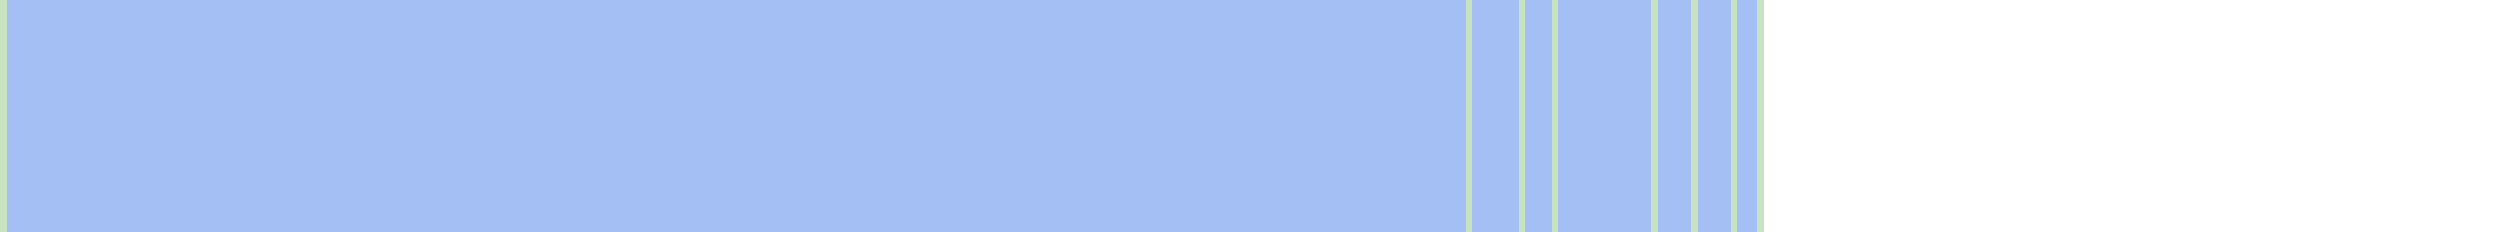
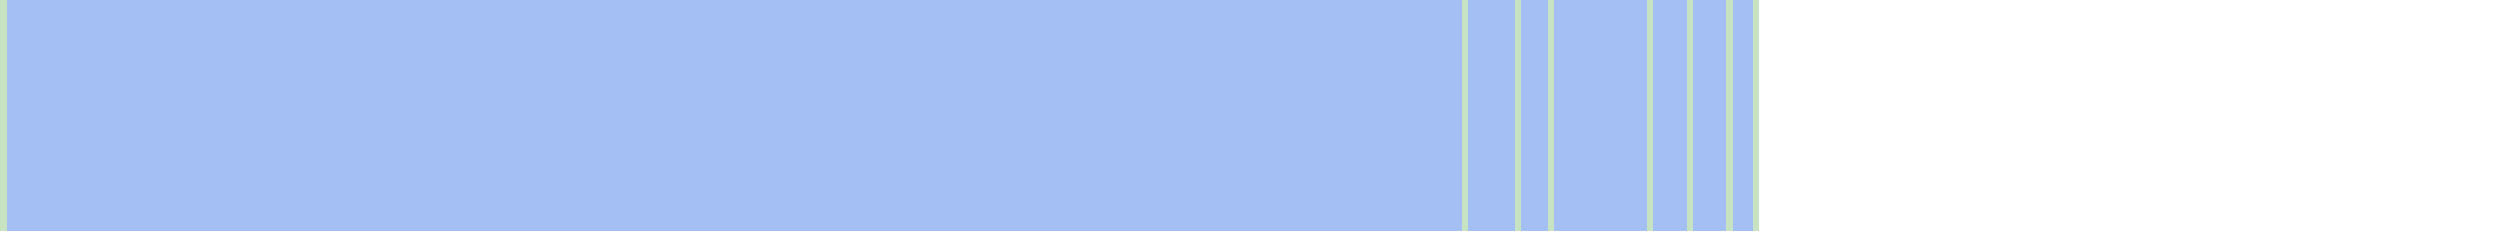
- <svg xmlns="http://www.w3.org/2000/svg" viewBox="0 0 377 35" shape-rendering="crispEdges">
+ <svg xmlns="http://www.w3.org/2000/svg" viewBox="0 0 378 35" shape-rendering="crispEdges">
  <rect y="0" x="0" width="266" height="35" fill="#a3bff4" />
  <rect y="0" x="0" width="1" height="35" fill="#c8e3c2" />
  <rect y="0" x="221" width="1" height="35" fill="#c8e3c2" />
  <rect y="0" x="229" width="1" height="35" fill="#c8e3c2" />
  <rect y="0" x="234" width="1" height="35" fill="#c8e3c2" />
  <rect y="0" x="249" width="1" height="35" fill="#c8e3c2" />
  <rect y="0" x="255" width="1" height="35" fill="#c8e3c2" />
  <rect y="0" x="261" width="1" height="35" fill="#c8e3c2" />
  <rect y="0" x="265" width="1" height="35" fill="#c8e3c2" />
</svg>
